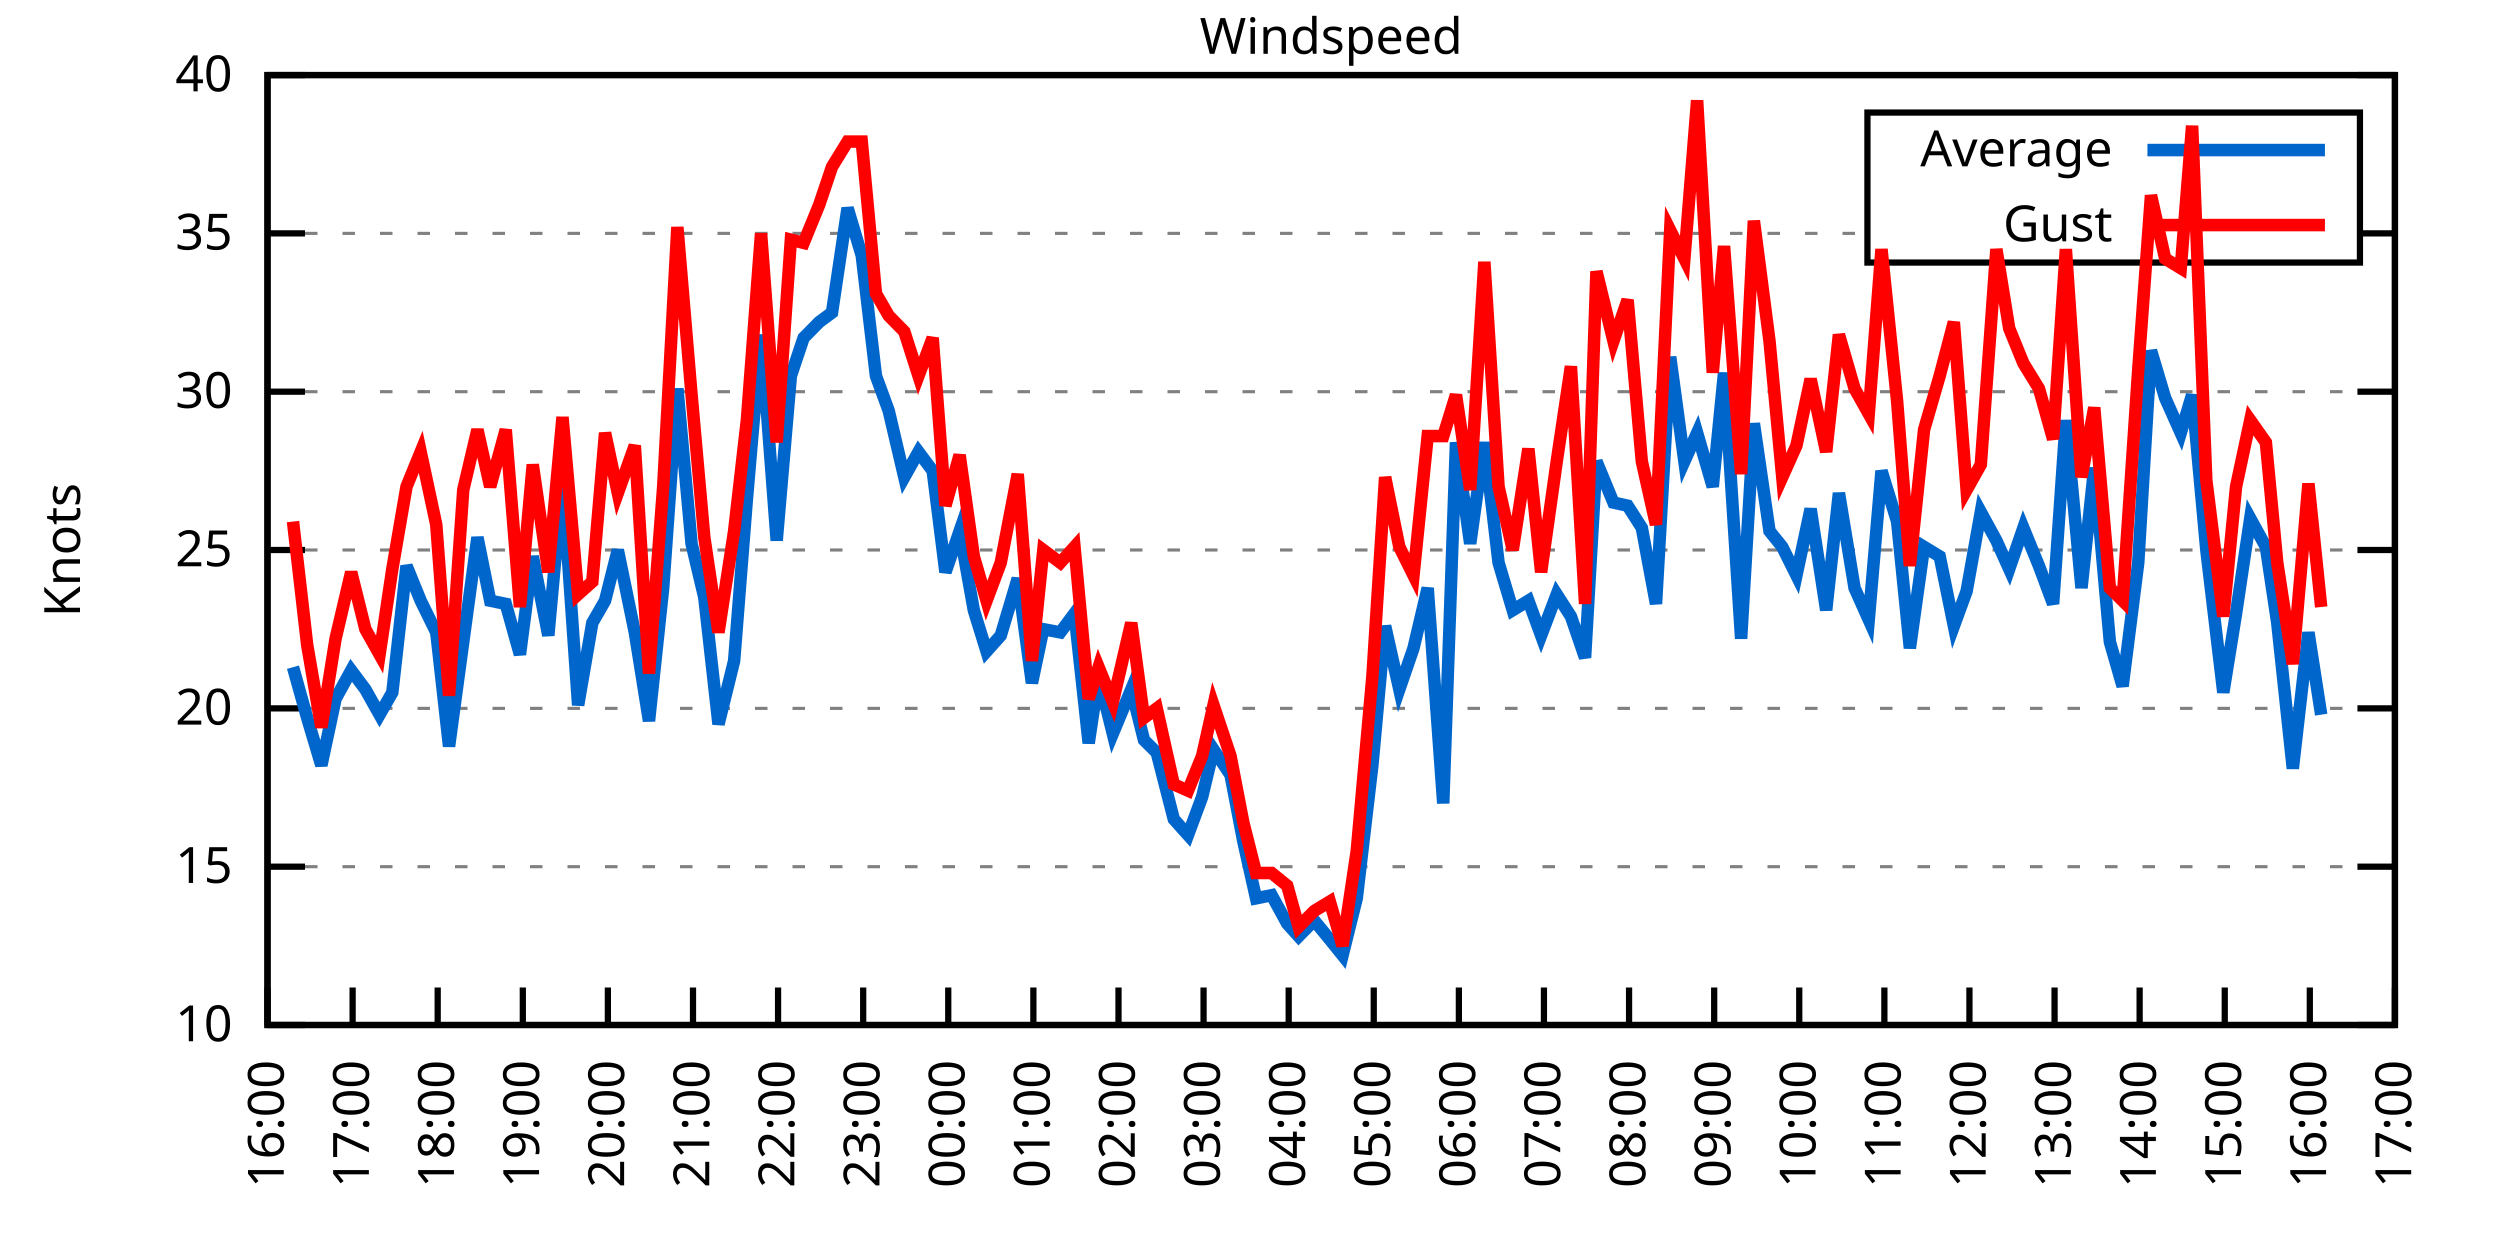
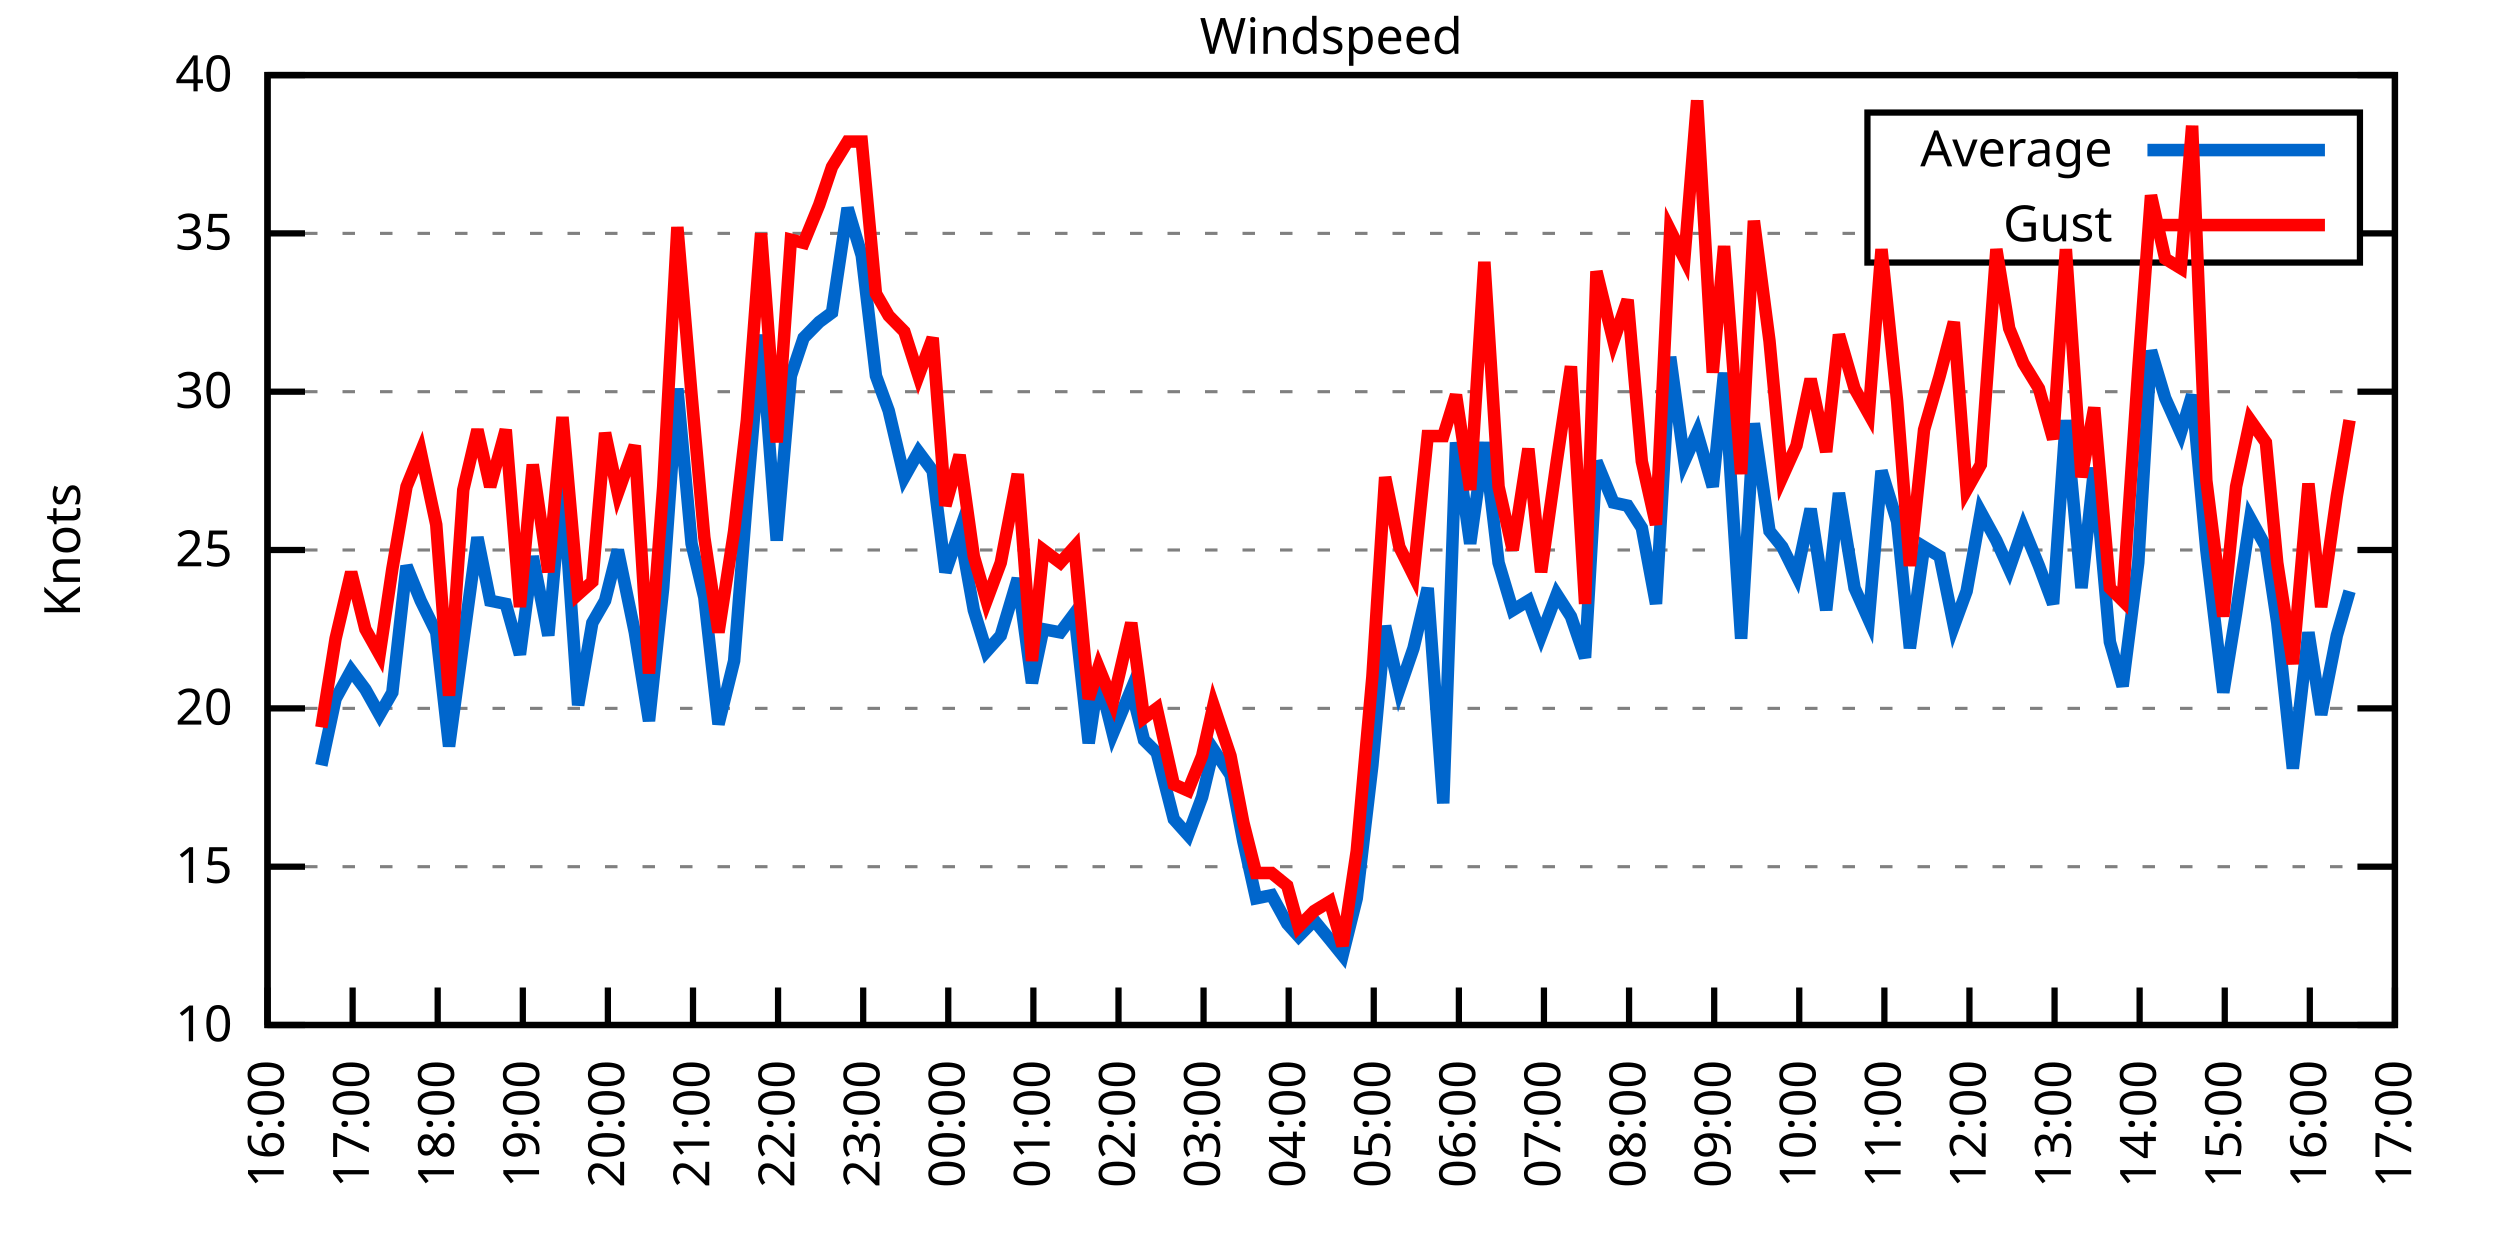
<svg xmlns="http://www.w3.org/2000/svg" xmlns:xlink="http://www.w3.org/1999/xlink" width="400" height="200" viewBox="0 0 400 200">
  <g id="gnuplot_canvas">
    <rect x="0" y="0" width="400" height="200" fill="none" />
    <defs>
      <circle id="gpDot" r="0.5" stroke-width="0.5" stroke="currentColor" />
      <path id="gpPt0" stroke-width="0.333" stroke="currentColor" d="M-1,0 h2 M0,-1 v2" />
      <path id="gpPt1" stroke-width="0.333" stroke="currentColor" d="M-1,-1 L1,1 M1,-1 L-1,1" />
      <path id="gpPt2" stroke-width="0.333" stroke="currentColor" d="M-1,0 L1,0 M0,-1 L0,1 M-1,-1 L1,1 M-1,1 L1,-1" />
      <rect id="gpPt3" stroke-width="0.333" stroke="currentColor" x="-1" y="-1" width="2" height="2" />
      <rect id="gpPt4" stroke-width="0.333" stroke="currentColor" fill="currentColor" x="-1" y="-1" width="2" height="2" />
      <circle id="gpPt5" stroke-width="0.333" stroke="currentColor" cx="0" cy="0" r="1" />
      <use xlink:href="#gpPt5" id="gpPt6" fill="currentColor" stroke="none" />
      <path id="gpPt7" stroke-width="0.333" stroke="currentColor" d="M0,-1.33 L-1.33,0.67 L1.33,0.67 z" />
      <use xlink:href="#gpPt7" id="gpPt8" fill="currentColor" stroke="none" />
      <use xlink:href="#gpPt7" id="gpPt9" stroke="currentColor" transform="rotate(180)" />
      <use xlink:href="#gpPt9" id="gpPt10" fill="currentColor" stroke="none" />
      <use xlink:href="#gpPt3" id="gpPt11" stroke="currentColor" transform="rotate(45)" />
      <use xlink:href="#gpPt11" id="gpPt12" fill="currentColor" stroke="none" />
      <path id="gpPt13" stroke-width="0.333" stroke="currentColor" d="M0,1.330 L1.265,0.411 L0.782,-1.067 L-0.782,-1.076 L-1.265,0.411 z" />
      <use xlink:href="#gpPt13" id="gpPt14" fill="currentColor" stroke="none" />
      <filter id="textbox" filterUnits="objectBoundingBox" x="0" y="0" height="1" width="1">
        <feFlood flood-color="white" flood-opacity="1" result="bgnd" />
        <feComposite in="SourceGraphic" in2="bgnd" operator="atop" />
      </filter>
      <filter id="greybox" filterUnits="objectBoundingBox" x="0" y="0" height="1" width="1">
        <feFlood flood-color="lightgrey" flood-opacity="1" result="grey" />
        <feComposite in="SourceGraphic" in2="grey" operator="atop" />
      </filter>
    </defs>
    <g fill="none" color="white" stroke="currentColor" stroke-width="1.00" stroke-linecap="butt" stroke-linejoin="miter">
</g>
    <g fill="none" color="black" stroke="currentColor" stroke-width="1.00" stroke-linecap="butt" stroke-linejoin="miter">
      <g stroke="none" shape-rendering="crispEdges">
        <polygon fill="rgb(255, 255, 255)" points="42.80,164.00 383.18,164.00 383.18,12.02 42.80,12.02 " />
      </g>
    </g>
    <g fill="none" color="black" stroke="currentColor" stroke-width="1.00" stroke-linecap="butt" stroke-linejoin="miter">
</g>
    <g fill="none" color="black" stroke="black" stroke-width="0.50" stroke-linecap="butt" stroke-linejoin="miter">
</g>
    <g fill="none" color="gray" stroke="currentColor" stroke-width="0.50" stroke-linecap="butt" stroke-linejoin="miter">
      <path stroke="gray" stroke-dasharray="2,4" class="gridline" d="M42.80,164.00 L383.19,164.00  " />
    </g>
    <g fill="none" color="gray" stroke="gray" stroke-width="1.00" stroke-linecap="butt" stroke-linejoin="miter">
</g>
    <g fill="none" color="black" stroke="currentColor" stroke-width="1.00" stroke-linecap="butt" stroke-linejoin="miter">
      <path stroke="black" d="M42.80,164.00 L48.80,164.00 M383.19,164.00 L377.19,164.00  " />
      <g transform="translate(37.20,166.60)" stroke="none" fill="black" font-family="Sans" font-size="8.00" text-anchor="end">
        <text>
          <tspan font-family="Sans"> 10</tspan>
        </text>
      </g>
    </g>
    <g fill="none" color="black" stroke="currentColor" stroke-width="1.00" stroke-linecap="butt" stroke-linejoin="miter">
</g>
    <g fill="none" color="black" stroke="black" stroke-width="0.50" stroke-linecap="butt" stroke-linejoin="miter">
</g>
    <g fill="none" color="gray" stroke="currentColor" stroke-width="0.50" stroke-linecap="butt" stroke-linejoin="miter">
      <path stroke="gray" stroke-dasharray="2,4" class="gridline" d="M42.80,138.67 L383.19,138.67  " />
    </g>
    <g fill="none" color="gray" stroke="gray" stroke-width="1.00" stroke-linecap="butt" stroke-linejoin="miter">
</g>
    <g fill="none" color="black" stroke="currentColor" stroke-width="1.00" stroke-linecap="butt" stroke-linejoin="miter">
      <path stroke="black" d="M42.80,138.67 L48.80,138.67 M383.19,138.67 L377.19,138.67  " />
      <g transform="translate(37.20,141.27)" stroke="none" fill="black" font-family="Sans" font-size="8.00" text-anchor="end">
        <text>
          <tspan font-family="Sans"> 15</tspan>
        </text>
      </g>
    </g>
    <g fill="none" color="black" stroke="currentColor" stroke-width="1.00" stroke-linecap="butt" stroke-linejoin="miter">
</g>
    <g fill="none" color="black" stroke="black" stroke-width="0.50" stroke-linecap="butt" stroke-linejoin="miter">
</g>
    <g fill="none" color="gray" stroke="currentColor" stroke-width="0.50" stroke-linecap="butt" stroke-linejoin="miter">
      <path stroke="gray" stroke-dasharray="2,4" class="gridline" d="M42.80,113.34 L383.19,113.34  " />
    </g>
    <g fill="none" color="gray" stroke="gray" stroke-width="1.00" stroke-linecap="butt" stroke-linejoin="miter">
</g>
    <g fill="none" color="black" stroke="currentColor" stroke-width="1.00" stroke-linecap="butt" stroke-linejoin="miter">
      <path stroke="black" d="M42.80,113.34 L48.80,113.34 M383.19,113.34 L377.19,113.34  " />
      <g transform="translate(37.20,115.94)" stroke="none" fill="black" font-family="Sans" font-size="8.00" text-anchor="end">
        <text>
          <tspan font-family="Sans"> 20</tspan>
        </text>
      </g>
    </g>
    <g fill="none" color="black" stroke="currentColor" stroke-width="1.00" stroke-linecap="butt" stroke-linejoin="miter">
</g>
    <g fill="none" color="black" stroke="black" stroke-width="0.50" stroke-linecap="butt" stroke-linejoin="miter">
</g>
    <g fill="none" color="gray" stroke="currentColor" stroke-width="0.50" stroke-linecap="butt" stroke-linejoin="miter">
      <path stroke="gray" stroke-dasharray="2,4" class="gridline" d="M42.80,88.00 L383.19,88.00  " />
    </g>
    <g fill="none" color="gray" stroke="gray" stroke-width="1.00" stroke-linecap="butt" stroke-linejoin="miter">
</g>
    <g fill="none" color="black" stroke="currentColor" stroke-width="1.00" stroke-linecap="butt" stroke-linejoin="miter">
      <path stroke="black" d="M42.80,88.00 L48.80,88.00 M383.19,88.00 L377.19,88.00  " />
      <g transform="translate(37.20,90.60)" stroke="none" fill="black" font-family="Sans" font-size="8.00" text-anchor="end">
        <text>
          <tspan font-family="Sans"> 25</tspan>
        </text>
      </g>
    </g>
    <g fill="none" color="black" stroke="currentColor" stroke-width="1.00" stroke-linecap="butt" stroke-linejoin="miter">
</g>
    <g fill="none" color="black" stroke="black" stroke-width="0.50" stroke-linecap="butt" stroke-linejoin="miter">
</g>
    <g fill="none" color="gray" stroke="currentColor" stroke-width="0.50" stroke-linecap="butt" stroke-linejoin="miter">
      <path stroke="gray" stroke-dasharray="2,4" class="gridline" d="M42.80,62.67 L383.19,62.67  " />
    </g>
    <g fill="none" color="gray" stroke="gray" stroke-width="1.00" stroke-linecap="butt" stroke-linejoin="miter">
</g>
    <g fill="none" color="black" stroke="currentColor" stroke-width="1.00" stroke-linecap="butt" stroke-linejoin="miter">
      <path stroke="black" d="M42.80,62.67 L48.80,62.67 M383.19,62.67 L377.19,62.67  " />
      <g transform="translate(37.20,65.27)" stroke="none" fill="black" font-family="Sans" font-size="8.00" text-anchor="end">
        <text>
          <tspan font-family="Sans"> 30</tspan>
        </text>
      </g>
    </g>
    <g fill="none" color="black" stroke="currentColor" stroke-width="1.00" stroke-linecap="butt" stroke-linejoin="miter">
</g>
    <g fill="none" color="black" stroke="black" stroke-width="0.50" stroke-linecap="butt" stroke-linejoin="miter">
</g>
    <g fill="none" color="gray" stroke="currentColor" stroke-width="0.50" stroke-linecap="butt" stroke-linejoin="miter">
      <path stroke="gray" stroke-dasharray="2,4" class="gridline" d="M42.80,37.34 L298.79,37.34 M377.59,37.34 L383.19,37.34  " />
    </g>
    <g fill="none" color="gray" stroke="gray" stroke-width="1.00" stroke-linecap="butt" stroke-linejoin="miter">
</g>
    <g fill="none" color="black" stroke="currentColor" stroke-width="1.00" stroke-linecap="butt" stroke-linejoin="miter">
      <path stroke="black" d="M42.80,37.34 L48.80,37.34 M383.19,37.34 L377.19,37.34  " />
      <g transform="translate(37.20,39.94)" stroke="none" fill="black" font-family="Sans" font-size="8.00" text-anchor="end">
        <text>
          <tspan font-family="Sans"> 35</tspan>
        </text>
      </g>
    </g>
    <g fill="none" color="black" stroke="currentColor" stroke-width="1.00" stroke-linecap="butt" stroke-linejoin="miter">
</g>
    <g fill="none" color="black" stroke="black" stroke-width="0.50" stroke-linecap="butt" stroke-linejoin="miter">
</g>
    <g fill="none" color="gray" stroke="currentColor" stroke-width="0.50" stroke-linecap="butt" stroke-linejoin="miter">
      <path stroke="gray" stroke-dasharray="2,4" class="gridline" d="M42.80,12.01 L383.19,12.01  " />
    </g>
    <g fill="none" color="gray" stroke="gray" stroke-width="1.00" stroke-linecap="butt" stroke-linejoin="miter">
</g>
    <g fill="none" color="black" stroke="currentColor" stroke-width="1.00" stroke-linecap="butt" stroke-linejoin="miter">
      <path stroke="black" d="M42.80,12.01 L48.80,12.01 M383.19,12.01 L377.19,12.01  " />
      <g transform="translate(37.20,14.61)" stroke="none" fill="black" font-family="Sans" font-size="8.00" text-anchor="end">
        <text>
          <tspan font-family="Sans"> 40</tspan>
        </text>
      </g>
    </g>
    <g fill="none" color="black" stroke="currentColor" stroke-width="1.00" stroke-linecap="butt" stroke-linejoin="miter">
      <path stroke="black" d="M42.80,164.00 L42.80,158.00  " />
      <g transform="translate(45.40,169.60) rotate(270.00)" stroke="none" fill="black" font-family="Sans" font-size="8.00" text-anchor="end">
        <text>
          <tspan font-family="Sans">16:00</tspan>
        </text>
      </g>
    </g>
    <g fill="none" color="black" stroke="currentColor" stroke-width="1.00" stroke-linecap="butt" stroke-linejoin="miter">
      <path stroke="black" d="M56.42,164.00 L56.42,158.00  " />
      <g transform="translate(59.02,169.60) rotate(270.00)" stroke="none" fill="black" font-family="Sans" font-size="8.00" text-anchor="end">
        <text>
          <tspan font-family="Sans">17:00</tspan>
        </text>
      </g>
    </g>
    <g fill="none" color="black" stroke="currentColor" stroke-width="1.00" stroke-linecap="butt" stroke-linejoin="miter">
      <path stroke="black" d="M70.03,164.00 L70.03,158.00  " />
      <g transform="translate(72.63,169.60) rotate(270.00)" stroke="none" fill="black" font-family="Sans" font-size="8.00" text-anchor="end">
        <text>
          <tspan font-family="Sans">18:00</tspan>
        </text>
      </g>
    </g>
    <g fill="none" color="black" stroke="currentColor" stroke-width="1.00" stroke-linecap="butt" stroke-linejoin="miter">
      <path stroke="black" d="M83.65,164.00 L83.65,158.00  " />
      <g transform="translate(86.25,169.60) rotate(270.00)" stroke="none" fill="black" font-family="Sans" font-size="8.00" text-anchor="end">
        <text>
          <tspan font-family="Sans">19:00</tspan>
        </text>
      </g>
    </g>
    <g fill="none" color="black" stroke="currentColor" stroke-width="1.00" stroke-linecap="butt" stroke-linejoin="miter">
      <path stroke="black" d="M97.26,164.00 L97.26,158.00  " />
      <g transform="translate(99.86,169.60) rotate(270.00)" stroke="none" fill="black" font-family="Sans" font-size="8.00" text-anchor="end">
        <text>
          <tspan font-family="Sans">20:00</tspan>
        </text>
      </g>
    </g>
    <g fill="none" color="black" stroke="currentColor" stroke-width="1.00" stroke-linecap="butt" stroke-linejoin="miter">
      <path stroke="black" d="M110.88,164.00 L110.88,158.00  " />
      <g transform="translate(113.48,169.60) rotate(270.00)" stroke="none" fill="black" font-family="Sans" font-size="8.00" text-anchor="end">
        <text>
          <tspan font-family="Sans">21:00</tspan>
        </text>
      </g>
    </g>
    <g fill="none" color="black" stroke="currentColor" stroke-width="1.00" stroke-linecap="butt" stroke-linejoin="miter">
      <path stroke="black" d="M124.49,164.00 L124.49,158.00  " />
      <g transform="translate(127.09,169.60) rotate(270.00)" stroke="none" fill="black" font-family="Sans" font-size="8.00" text-anchor="end">
        <text>
          <tspan font-family="Sans">22:00</tspan>
        </text>
      </g>
    </g>
    <g fill="none" color="black" stroke="currentColor" stroke-width="1.00" stroke-linecap="butt" stroke-linejoin="miter">
      <path stroke="black" d="M138.11,164.00 L138.11,158.00  " />
      <g transform="translate(140.71,169.60) rotate(270.00)" stroke="none" fill="black" font-family="Sans" font-size="8.00" text-anchor="end">
        <text>
          <tspan font-family="Sans">23:00</tspan>
        </text>
      </g>
    </g>
    <g fill="none" color="black" stroke="currentColor" stroke-width="1.00" stroke-linecap="butt" stroke-linejoin="miter">
      <path stroke="black" d="M151.72,164.00 L151.72,158.00  " />
      <g transform="translate(154.32,169.60) rotate(270.00)" stroke="none" fill="black" font-family="Sans" font-size="8.00" text-anchor="end">
        <text>
          <tspan font-family="Sans">00:00</tspan>
        </text>
      </g>
    </g>
    <g fill="none" color="black" stroke="currentColor" stroke-width="1.00" stroke-linecap="butt" stroke-linejoin="miter">
      <path stroke="black" d="M165.34,164.00 L165.34,158.00  " />
      <g transform="translate(167.94,169.60) rotate(270.00)" stroke="none" fill="black" font-family="Sans" font-size="8.00" text-anchor="end">
        <text>
          <tspan font-family="Sans">01:00</tspan>
        </text>
      </g>
    </g>
    <g fill="none" color="black" stroke="currentColor" stroke-width="1.00" stroke-linecap="butt" stroke-linejoin="miter">
      <path stroke="black" d="M178.96,164.00 L178.96,158.00  " />
      <g transform="translate(181.56,169.60) rotate(270.00)" stroke="none" fill="black" font-family="Sans" font-size="8.00" text-anchor="end">
        <text>
          <tspan font-family="Sans">02:00</tspan>
        </text>
      </g>
    </g>
    <g fill="none" color="black" stroke="currentColor" stroke-width="1.00" stroke-linecap="butt" stroke-linejoin="miter">
      <path stroke="black" d="M192.57,164.00 L192.57,158.00  " />
      <g transform="translate(195.17,169.60) rotate(270.00)" stroke="none" fill="black" font-family="Sans" font-size="8.00" text-anchor="end">
        <text>
          <tspan font-family="Sans">03:00</tspan>
        </text>
      </g>
    </g>
    <g fill="none" color="black" stroke="currentColor" stroke-width="1.00" stroke-linecap="butt" stroke-linejoin="miter">
      <path stroke="black" d="M206.19,164.00 L206.19,158.00  " />
      <g transform="translate(208.79,169.60) rotate(270.00)" stroke="none" fill="black" font-family="Sans" font-size="8.00" text-anchor="end">
        <text>
          <tspan font-family="Sans">04:00</tspan>
        </text>
      </g>
    </g>
    <g fill="none" color="black" stroke="currentColor" stroke-width="1.00" stroke-linecap="butt" stroke-linejoin="miter">
      <path stroke="black" d="M219.80,164.00 L219.80,158.00  " />
      <g transform="translate(222.40,169.60) rotate(270.00)" stroke="none" fill="black" font-family="Sans" font-size="8.00" text-anchor="end">
        <text>
          <tspan font-family="Sans">05:00</tspan>
        </text>
      </g>
    </g>
    <g fill="none" color="black" stroke="currentColor" stroke-width="1.00" stroke-linecap="butt" stroke-linejoin="miter">
      <path stroke="black" d="M233.42,164.00 L233.42,158.00  " />
      <g transform="translate(236.02,169.60) rotate(270.00)" stroke="none" fill="black" font-family="Sans" font-size="8.00" text-anchor="end">
        <text>
          <tspan font-family="Sans">06:00</tspan>
        </text>
      </g>
    </g>
    <g fill="none" color="black" stroke="currentColor" stroke-width="1.00" stroke-linecap="butt" stroke-linejoin="miter">
      <path stroke="black" d="M247.03,164.00 L247.03,158.00  " />
      <g transform="translate(249.63,169.60) rotate(270.00)" stroke="none" fill="black" font-family="Sans" font-size="8.00" text-anchor="end">
        <text>
          <tspan font-family="Sans">07:00</tspan>
        </text>
      </g>
    </g>
    <g fill="none" color="black" stroke="currentColor" stroke-width="1.00" stroke-linecap="butt" stroke-linejoin="miter">
      <path stroke="black" d="M260.65,164.00 L260.65,158.00  " />
      <g transform="translate(263.25,169.60) rotate(270.00)" stroke="none" fill="black" font-family="Sans" font-size="8.00" text-anchor="end">
        <text>
          <tspan font-family="Sans">08:00</tspan>
        </text>
      </g>
    </g>
    <g fill="none" color="black" stroke="currentColor" stroke-width="1.00" stroke-linecap="butt" stroke-linejoin="miter">
      <path stroke="black" d="M274.27,164.00 L274.27,158.00  " />
      <g transform="translate(276.87,169.60) rotate(270.00)" stroke="none" fill="black" font-family="Sans" font-size="8.00" text-anchor="end">
        <text>
          <tspan font-family="Sans">09:00</tspan>
        </text>
      </g>
    </g>
    <g fill="none" color="black" stroke="currentColor" stroke-width="1.00" stroke-linecap="butt" stroke-linejoin="miter">
      <path stroke="black" d="M287.88,164.00 L287.88,158.00  " />
      <g transform="translate(290.48,169.60) rotate(270.00)" stroke="none" fill="black" font-family="Sans" font-size="8.00" text-anchor="end">
        <text>
          <tspan font-family="Sans">10:00</tspan>
        </text>
      </g>
    </g>
    <g fill="none" color="black" stroke="currentColor" stroke-width="1.00" stroke-linecap="butt" stroke-linejoin="miter">
      <path stroke="black" d="M301.50,164.00 L301.50,158.00  " />
      <g transform="translate(304.10,169.60) rotate(270.00)" stroke="none" fill="black" font-family="Sans" font-size="8.00" text-anchor="end">
        <text>
          <tspan font-family="Sans">11:00</tspan>
        </text>
      </g>
    </g>
    <g fill="none" color="black" stroke="currentColor" stroke-width="1.00" stroke-linecap="butt" stroke-linejoin="miter">
      <path stroke="black" d="M315.11,164.00 L315.11,158.00  " />
      <g transform="translate(317.71,169.60) rotate(270.00)" stroke="none" fill="black" font-family="Sans" font-size="8.00" text-anchor="end">
        <text>
          <tspan font-family="Sans">12:00</tspan>
        </text>
      </g>
    </g>
    <g fill="none" color="black" stroke="currentColor" stroke-width="1.00" stroke-linecap="butt" stroke-linejoin="miter">
      <path stroke="black" d="M328.73,164.00 L328.73,158.00  " />
      <g transform="translate(331.33,169.60) rotate(270.00)" stroke="none" fill="black" font-family="Sans" font-size="8.00" text-anchor="end">
        <text>
          <tspan font-family="Sans">13:00</tspan>
        </text>
      </g>
    </g>
    <g fill="none" color="black" stroke="currentColor" stroke-width="1.00" stroke-linecap="butt" stroke-linejoin="miter">
      <path stroke="black" d="M342.34,164.00 L342.34,158.00  " />
      <g transform="translate(344.94,169.60) rotate(270.00)" stroke="none" fill="black" font-family="Sans" font-size="8.00" text-anchor="end">
        <text>
          <tspan font-family="Sans">14:00</tspan>
        </text>
      </g>
    </g>
    <g fill="none" color="black" stroke="currentColor" stroke-width="1.00" stroke-linecap="butt" stroke-linejoin="miter">
      <path stroke="black" d="M355.96,164.00 L355.96,158.00  " />
      <g transform="translate(358.56,169.60) rotate(270.00)" stroke="none" fill="black" font-family="Sans" font-size="8.00" text-anchor="end">
        <text>
          <tspan font-family="Sans">15:00</tspan>
        </text>
      </g>
    </g>
    <g fill="none" color="black" stroke="currentColor" stroke-width="1.00" stroke-linecap="butt" stroke-linejoin="miter">
      <path stroke="black" d="M369.57,164.00 L369.57,158.00  " />
      <g transform="translate(372.17,169.60) rotate(270.00)" stroke="none" fill="black" font-family="Sans" font-size="8.00" text-anchor="end">
        <text>
          <tspan font-family="Sans">16:00</tspan>
        </text>
      </g>
    </g>
    <g fill="none" color="black" stroke="currentColor" stroke-width="1.00" stroke-linecap="butt" stroke-linejoin="miter">
      <path stroke="black" d="M383.19,164.00 L383.19,158.00  " />
      <g transform="translate(385.79,169.60) rotate(270.00)" stroke="none" fill="black" font-family="Sans" font-size="8.00" text-anchor="end">
        <text>
          <tspan font-family="Sans">17:00</tspan>
        </text>
      </g>
    </g>
    <g fill="none" color="black" stroke="currentColor" stroke-width="1.00" stroke-linecap="butt" stroke-linejoin="miter">
</g>
    <g fill="none" color="black" stroke="currentColor" stroke-width="1.00" stroke-linecap="butt" stroke-linejoin="miter">
      <path stroke="black" d="M42.80,12.01 L42.80,164.00 L383.19,164.00 L383.19,12.01 L42.80,12.01 Z  " />
    </g>
    <g fill="none" color="black" stroke="currentColor" stroke-width="1.00" stroke-linecap="butt" stroke-linejoin="miter">
</g>
    <g fill="none" color="black" stroke="currentColor" stroke-width="1.00" stroke-linecap="butt" stroke-linejoin="miter">
      <path stroke="black" d="M298.79,42.01 L298.79,18.01 L377.59,18.01 L377.59,42.01 L298.79,42.01 Z  " />
    </g>
    <g id="Windspeed_plot_1">
      <g fill="none" color="white" stroke="black" stroke-width="2.00" stroke-linecap="butt" stroke-linejoin="miter">
</g>
      <g fill="none" color="black" stroke="currentColor" stroke-width="2.00" stroke-linecap="butt" stroke-linejoin="miter">
        <g transform="translate(337.99,26.61)" stroke="none" fill="black" font-family="Sans" font-size="8.00" text-anchor="end">
          <text>
            <tspan font-family="Sans">Average</tspan>
          </text>
        </g>
      </g>
      <g fill="none" color="black" stroke="currentColor" stroke-width="2.00" stroke-linecap="butt" stroke-linejoin="miter">
-         <path stroke="rgb(  0, 102, 204)" d="M343.59,24.01 L371.99,24.01 M46.88,106.75 L49.15,114.86 L51.42,122.46 L53.69,111.82 L56.19,107.26 L58.46,110.30   L60.73,114.35 L62.77,110.80 L65.04,90.54 L67.31,96.11 L69.80,101.18 L71.85,119.42 L74.12,102.70 L76.39,85.98   L78.43,96.11 L80.92,96.62 L83.19,104.72 L85.24,89.02 L87.73,101.68 L90.00,76.86 L92.50,112.83 L94.77,99.66   L96.81,96.11 L98.85,88.00 L101.57,101.18 L103.84,115.36 L106.11,94.08 L108.38,62.17 L110.65,86.99 L112.69,95.60   L114.96,115.87 L117.46,105.74 L119.50,79.90 L121.77,53.55 L124.27,86.49 L126.54,60.14 L128.58,54.06 L131.07,51.53   L133.12,50.01 L135.61,33.29 L137.88,40.89 L140.15,60.14 L142.19,65.71 L144.69,76.35 L146.96,72.30 L149.23,75.34   L151.27,91.55 L153.54,84.97 L155.81,97.63 L157.85,104.22 L160.12,101.68 L162.84,92.56 L165.11,109.28 L166.93,100.67   L169.65,101.18 L171.92,98.14 L174.19,118.91 L175.78,108.27 L178.05,117.39 L181.00,110.30 L183.04,118.40 L185.08,120.43   L187.81,131.07 L190.08,133.60 L192.34,127.52 L194.16,119.92 L196.88,123.98 L198.93,134.62 L200.97,143.73 L203.46,143.23   L205.96,147.79 L207.78,149.81 L210.27,147.28 L212.77,150.32 L214.81,152.85 L217.08,143.73 L219.58,122.46 L221.62,100.16   L223.89,110.30 L226.16,103.71 L228.43,94.08 L230.92,128.54 L232.96,70.78 L235.23,86.99 L237.50,70.78 L239.77,90.03   L242.04,97.63 L244.54,96.11 L246.58,101.68 L249.08,95.10 L251.35,98.64 L253.61,105.23 L255.43,73.82 L258.15,80.41   L260.42,80.91 L262.69,84.46 L264.96,96.62 L267.23,57.10 L269.50,73.82 L271.54,69.26 L274.04,77.87 L275.85,59.63   L278.58,102.19 L280.62,67.74 L283.12,84.97 L285.16,87.50 L287.43,92.06 L289.70,81.42 L292.19,97.63 L294.23,78.89   L296.73,94.08 L299.00,99.15 L301.04,75.34 L303.54,83.45 L305.58,103.71 L307.85,87.50 L310.35,89.02 L312.62,100.16   L314.66,94.59 L316.93,81.93 L319.42,86.49 L321.47,91.04 L323.74,84.46 L326.23,90.54 L328.50,96.62 L330.54,67.23   L333.04,94.08 L335.08,74.83 L337.58,102.70 L339.62,109.79 L342.12,90.03 L344.16,56.09 L346.43,63.69 L348.92,69.26   L350.74,63.18 L353.01,88.00 L355.73,110.80 L357.77,98.14 L360.04,82.94 L362.54,87.50 L364.36,99.66 L366.85,122.96   L369.35,101.18 L371.39,114.35  " />
+         <path stroke="rgb(  0, 102, 204)" d="M343.59,24.01 L371.99,24.01 M51.42,122.46 L53.69,111.82 L56.19,107.26 L58.46,110.30 L60.73,114.35 L62.77,110.80   L65.04,90.54 L67.31,96.11 L69.80,101.18 L71.85,119.42 L74.12,102.70 L76.39,85.98 L78.43,96.11 L80.92,96.62   L83.19,104.72 L85.24,89.02 L87.73,101.68 L90.00,76.86 L92.50,112.83 L94.77,99.66 L96.81,96.11 L98.85,88.00   L101.57,101.18 L103.84,115.36 L106.11,94.08 L108.38,62.17 L110.65,86.99 L112.69,95.60 L114.96,115.87 L117.46,105.74   L119.50,79.90 L121.77,53.55 L124.27,86.49 L126.54,60.14 L128.58,54.06 L131.07,51.53 L133.12,50.01 L135.61,33.29   L137.88,40.89 L140.15,60.14 L142.19,65.71 L144.69,76.35 L146.96,72.30 L149.23,75.34 L151.27,91.55 L153.54,84.97   L155.81,97.63 L157.85,104.22 L160.12,101.68 L162.84,92.56 L165.11,109.28 L166.93,100.67 L169.65,101.18 L171.92,98.14   L174.19,118.91 L175.78,108.27 L178.05,117.39 L181.00,110.30 L183.04,118.40 L185.08,120.43 L187.81,131.07 L190.08,133.60   L192.34,127.52 L194.16,119.92 L196.88,123.98 L198.93,134.62 L200.97,143.73 L203.46,143.23 L205.96,147.79 L207.78,149.81   L210.27,147.28 L212.77,150.32 L214.81,152.85 L217.08,143.73 L219.58,122.46 L221.62,100.16 L223.89,110.30 L226.16,103.71   L228.43,94.08 L230.92,128.54 L232.96,70.78 L235.23,86.99 L237.50,70.78 L239.77,90.03 L242.04,97.63 L244.54,96.11   L246.58,101.68 L249.08,95.10 L251.35,98.64 L253.61,105.23 L255.43,73.82 L258.15,80.41 L260.42,80.91 L262.69,84.46   L264.96,96.62 L267.23,57.10 L269.50,73.82 L271.54,69.26 L274.04,77.87 L275.85,59.63 L278.58,102.19 L280.62,67.74   L283.12,84.97 L285.16,87.50 L287.43,92.06 L289.70,81.42 L292.19,97.63 L294.23,78.89 L296.73,94.08 L299.00,99.15   L301.04,75.34 L303.54,83.45 L305.58,103.71 L307.85,87.50 L310.35,89.02 L312.62,100.16 L314.66,94.59 L316.93,81.93   L319.42,86.49 L321.47,91.04 L323.74,84.46 L326.23,90.54 L328.50,96.62 L330.54,67.23 L333.04,94.08 L335.08,74.83   L337.58,102.70 L339.62,109.79 L342.12,90.03 L344.16,56.09 L346.43,63.69 L348.92,69.26 L350.74,63.18 L353.01,88.00   L355.73,110.80 L357.77,98.14 L360.04,82.94 L362.54,87.50 L364.36,99.66 L366.85,122.96 L369.35,101.18 L371.39,114.35   L373.89,101.68 L375.93,94.59  " />
      </g>
    </g>
    <g id="Windspeed_plot_2">
      <g fill="none" color="black" stroke="currentColor" stroke-width="2.00" stroke-linecap="butt" stroke-linejoin="miter">
        <g transform="translate(337.99,38.61)" stroke="none" fill="black" font-family="Sans" font-size="8.00" text-anchor="end">
          <text>
            <tspan font-family="Sans">Gust</tspan>
          </text>
        </g>
      </g>
      <g fill="none" color="black" stroke="currentColor" stroke-width="2.00" stroke-linecap="butt" stroke-linejoin="miter">
-         <path stroke="rgb(255,   0,   0)" d="M343.59,36.01 L371.99,36.01 M46.88,83.45 L49.15,103.20 L51.42,116.38 L53.69,102.19 L56.19,91.55 L58.46,100.67   L60.73,104.72 L62.77,91.04 L65.04,77.87 L67.31,72.30 L69.80,83.95 L71.85,111.31 L74.12,78.38 L76.39,68.75   L78.43,77.87 L80.92,68.75 L83.19,97.12 L85.24,74.33 L87.73,91.55 L90.00,66.73 L92.50,95.10 L94.77,93.07   L96.81,69.26 L98.85,78.89 L101.57,71.29 L103.84,107.76 L106.11,77.87 L108.38,36.33 L110.65,63.18 L112.69,85.98   L114.96,101.18 L117.46,84.97 L119.50,67.23 L121.77,37.34 L124.27,70.78 L126.54,38.35 L128.58,38.86 L131.07,32.78   L133.12,26.70 L135.61,22.65 L137.88,22.65 L140.15,46.97 L142.19,50.51 L144.69,53.05 L146.96,60.14 L149.23,54.06   L151.27,80.91 L153.54,72.81 L155.81,89.02 L157.85,96.11 L160.12,90.03 L162.84,75.85 L165.11,105.74 L166.93,88.00   L169.65,90.03 L171.92,87.50 L174.19,111.82 L175.78,106.75 L178.05,112.32 L181.00,99.66 L183.04,114.86 L185.08,113.34   L187.81,125.50 L190.08,126.51 L192.34,120.94 L194.16,112.83 L196.88,120.94 L198.93,131.58 L200.97,139.68 L203.46,139.68   L205.96,141.71 L207.78,148.29 L210.27,145.76 L212.77,144.24 L214.81,151.33 L217.08,136.14 L219.58,108.27 L221.62,76.35   L223.89,87.50 L226.16,92.06 L228.43,69.77 L230.92,69.77 L232.96,63.18 L235.23,78.38 L237.50,41.90 L239.77,77.87   L242.04,88.00 L244.54,71.79 L246.58,91.55 L249.08,73.82 L251.35,58.62 L253.61,96.62 L255.43,43.42 L258.15,54.57   L260.42,47.98 L262.69,73.82 L264.96,83.95 L267.23,36.84 L269.50,41.39 L271.54,16.06 L274.04,59.63 L275.85,39.37   L278.58,75.85 L280.62,35.32 L283.12,54.57 L285.16,76.35 L287.43,71.29 L289.70,60.65 L292.19,72.30 L294.23,53.55   L296.73,62.17 L299.00,66.22 L301.04,39.87 L303.54,64.19 L305.58,90.54 L307.85,68.75 L310.35,60.14 L312.62,51.53   L314.66,78.38 L316.93,74.33 L319.42,39.87 L321.47,52.54 L323.74,58.11 L326.23,62.17 L328.50,70.27 L330.54,39.87   L333.04,76.35 L335.08,65.21 L337.58,94.08 L339.62,96.11 L342.12,59.13 L344.16,31.26 L346.43,41.39 L348.92,42.91   L350.74,20.12 L353.01,76.86 L355.73,98.64 L357.77,77.87 L360.04,67.23 L362.54,70.78 L364.36,90.03 L366.85,106.24   L369.35,77.37 L371.39,97.12  " />
+         <path stroke="rgb(255,   0,   0)" d="M343.59,36.01 L371.99,36.01 M51.42,116.38 L53.69,102.19 L56.19,91.55 L58.46,100.67 L60.73,104.72 L62.77,91.04   L65.04,77.87 L67.31,72.30 L69.80,83.95 L71.85,111.31 L74.12,78.38 L76.39,68.75 L78.43,77.87 L80.92,68.75   L83.19,97.12 L85.24,74.33 L87.73,91.55 L90.00,66.73 L92.50,95.10 L94.77,93.07 L96.81,69.26 L98.85,78.89   L101.57,71.29 L103.84,107.76 L106.11,77.87 L108.38,36.33 L110.65,63.18 L112.69,85.98 L114.96,101.18 L117.46,84.97   L119.50,67.23 L121.77,37.34 L124.27,70.78 L126.54,38.35 L128.58,38.86 L131.07,32.78 L133.12,26.70 L135.61,22.65   L137.88,22.65 L140.15,46.97 L142.19,50.51 L144.69,53.05 L146.96,60.14 L149.23,54.06 L151.27,80.91 L153.54,72.81   L155.81,89.02 L157.85,96.11 L160.12,90.03 L162.84,75.85 L165.11,105.74 L166.93,88.00 L169.65,90.03 L171.92,87.50   L174.19,111.82 L175.78,106.75 L178.05,112.32 L181.00,99.66 L183.04,114.86 L185.08,113.34 L187.81,125.50 L190.08,126.51   L192.34,120.94 L194.16,112.83 L196.88,120.94 L198.93,131.58 L200.97,139.68 L203.46,139.68 L205.96,141.71 L207.78,148.29   L210.27,145.76 L212.77,144.24 L214.81,151.33 L217.08,136.14 L219.58,108.27 L221.62,76.35 L223.89,87.50 L226.16,92.06   L228.43,69.77 L230.92,69.77 L232.96,63.18 L235.23,78.38 L237.50,41.90 L239.77,77.87 L242.04,88.00 L244.54,71.79   L246.58,91.55 L249.08,73.82 L251.35,58.62 L253.61,96.62 L255.43,43.42 L258.15,54.57 L260.42,47.98 L262.69,73.82   L264.96,83.95 L267.23,36.84 L269.50,41.39 L271.54,16.06 L274.04,59.63 L275.85,39.37 L278.58,75.85 L280.62,35.32   L283.12,54.57 L285.16,76.35 L287.43,71.29 L289.70,60.65 L292.19,72.30 L294.23,53.55 L296.73,62.17 L299.00,66.22   L301.04,39.87 L303.54,64.19 L305.58,90.54 L307.85,68.75 L310.35,60.14 L312.62,51.53 L314.66,78.38 L316.93,74.33   L319.42,39.87 L321.47,52.54 L323.74,58.11 L326.23,62.17 L328.50,70.27 L330.54,39.87 L333.04,76.35 L335.08,65.21   L337.58,94.08 L339.62,96.11 L342.12,59.13 L344.16,31.26 L346.43,41.39 L348.92,42.91 L350.74,20.12 L353.01,76.86   L355.73,98.64 L357.77,77.87 L360.04,67.23 L362.54,70.78 L364.36,90.03 L366.85,106.24 L369.35,77.37 L371.39,97.12   L373.89,79.39 L375.93,67.23  " />
      </g>
    </g>
    <g fill="none" color="black" stroke="currentColor" stroke-width="2.00" stroke-linecap="butt" stroke-linejoin="miter">
</g>
    <g fill="none" color="black" stroke="black" stroke-width="1.00" stroke-linecap="butt" stroke-linejoin="miter">
</g>
    <g fill="none" color="black" stroke="currentColor" stroke-width="1.00" stroke-linecap="butt" stroke-linejoin="miter">
      <path stroke="black" d="M42.80,12.01 L42.80,164.00 L383.19,164.00 L383.19,12.01 L42.80,12.01 Z  " />
      <g transform="translate(12.80,88.01) rotate(270.00)" stroke="none" fill="black" font-family="Sans" font-size="8.00" text-anchor="middle">
        <text>
          <tspan font-family="Sans">Knots</tspan>
        </text>
      </g>
    </g>
    <g fill="none" color="black" stroke="currentColor" stroke-width="1.00" stroke-linecap="butt" stroke-linejoin="miter">
</g>
    <g fill="none" color="black" stroke="currentColor" stroke-width="1.00" stroke-linecap="butt" stroke-linejoin="miter">
      <g transform="translate(212.99,8.61)" stroke="none" fill="black" font-family="Sans" font-size="8.00" text-anchor="middle">
        <text>
          <tspan font-family="Sans">Windspeed</tspan>
        </text>
      </g>
    </g>
    <g fill="none" color="black" stroke="currentColor" stroke-width="1.00" stroke-linecap="butt" stroke-linejoin="miter">
</g>
  </g>
</svg>
